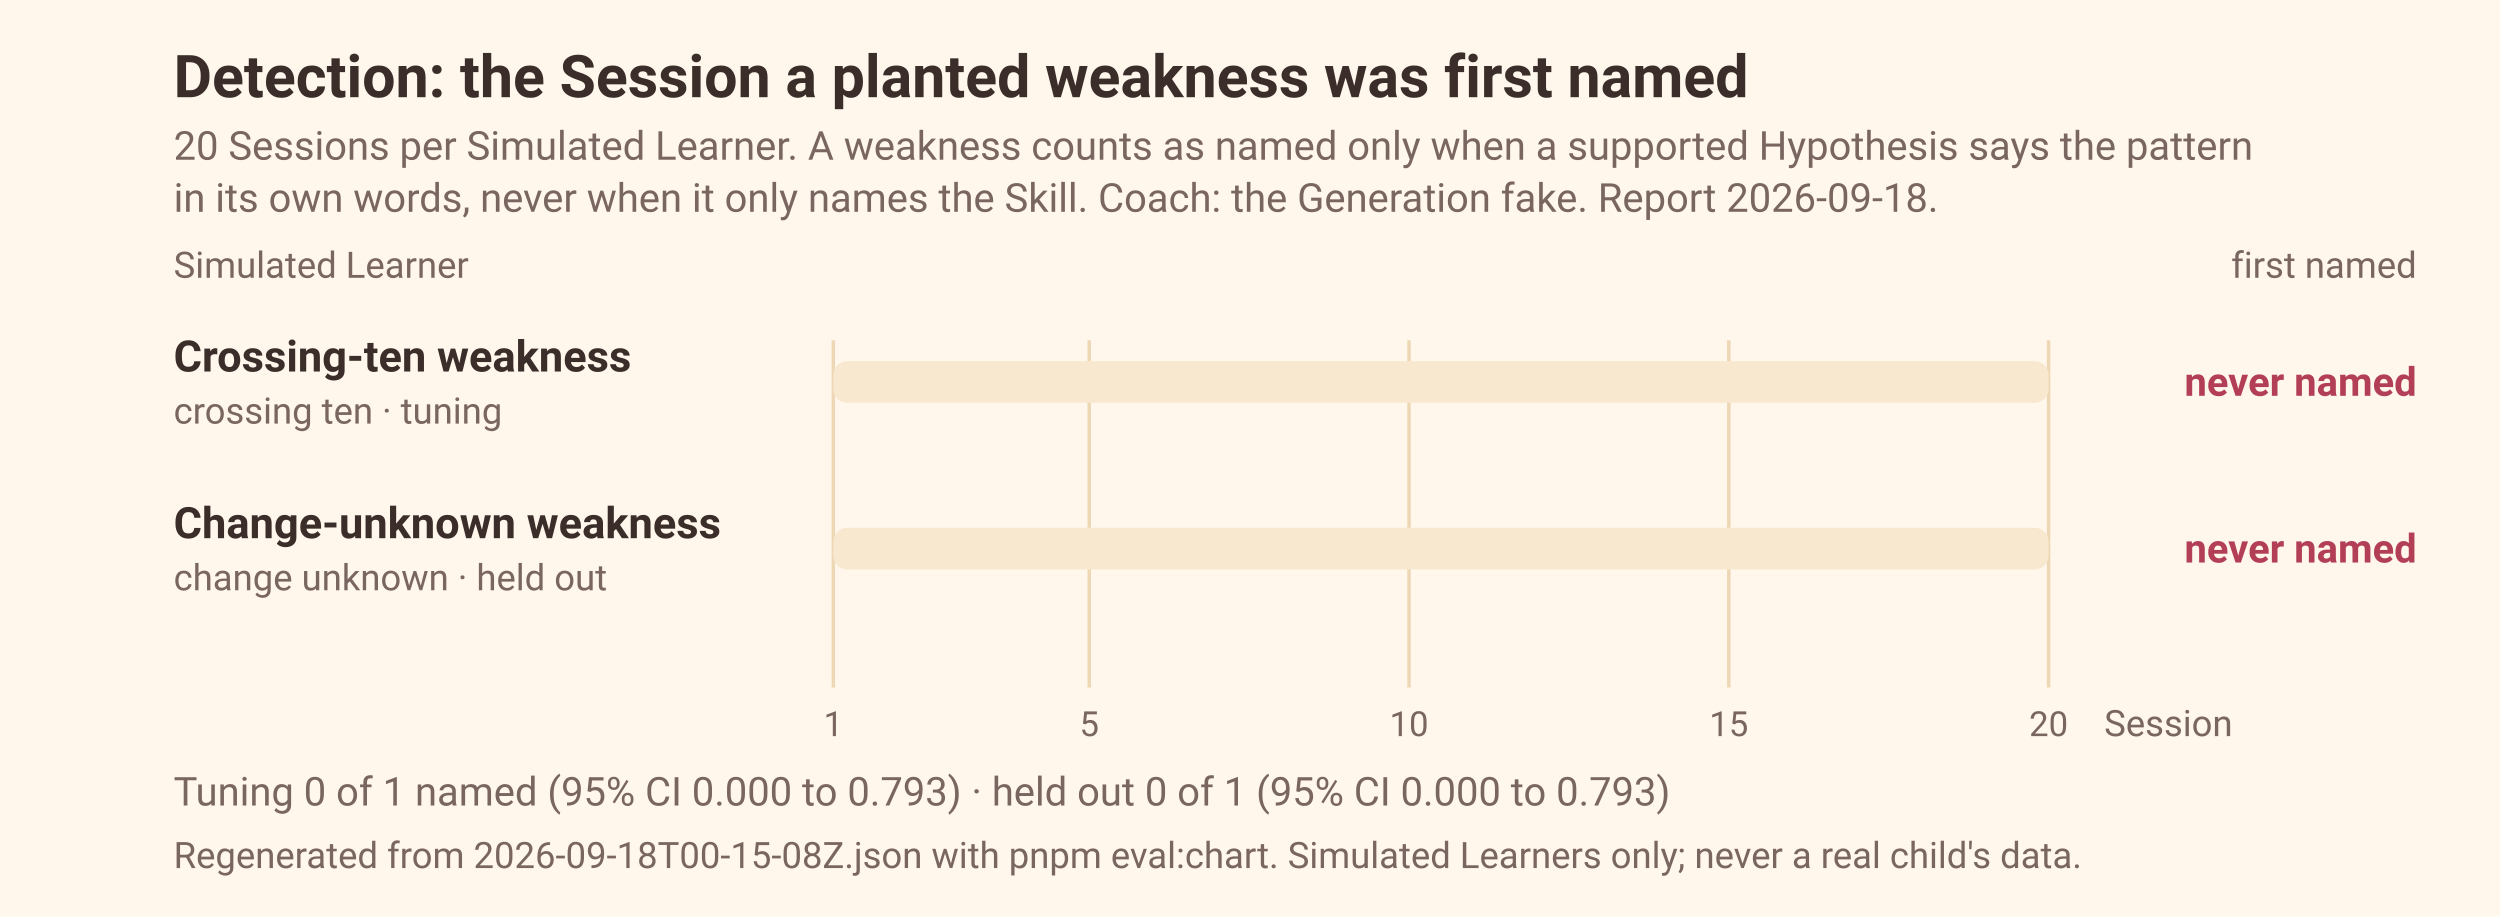
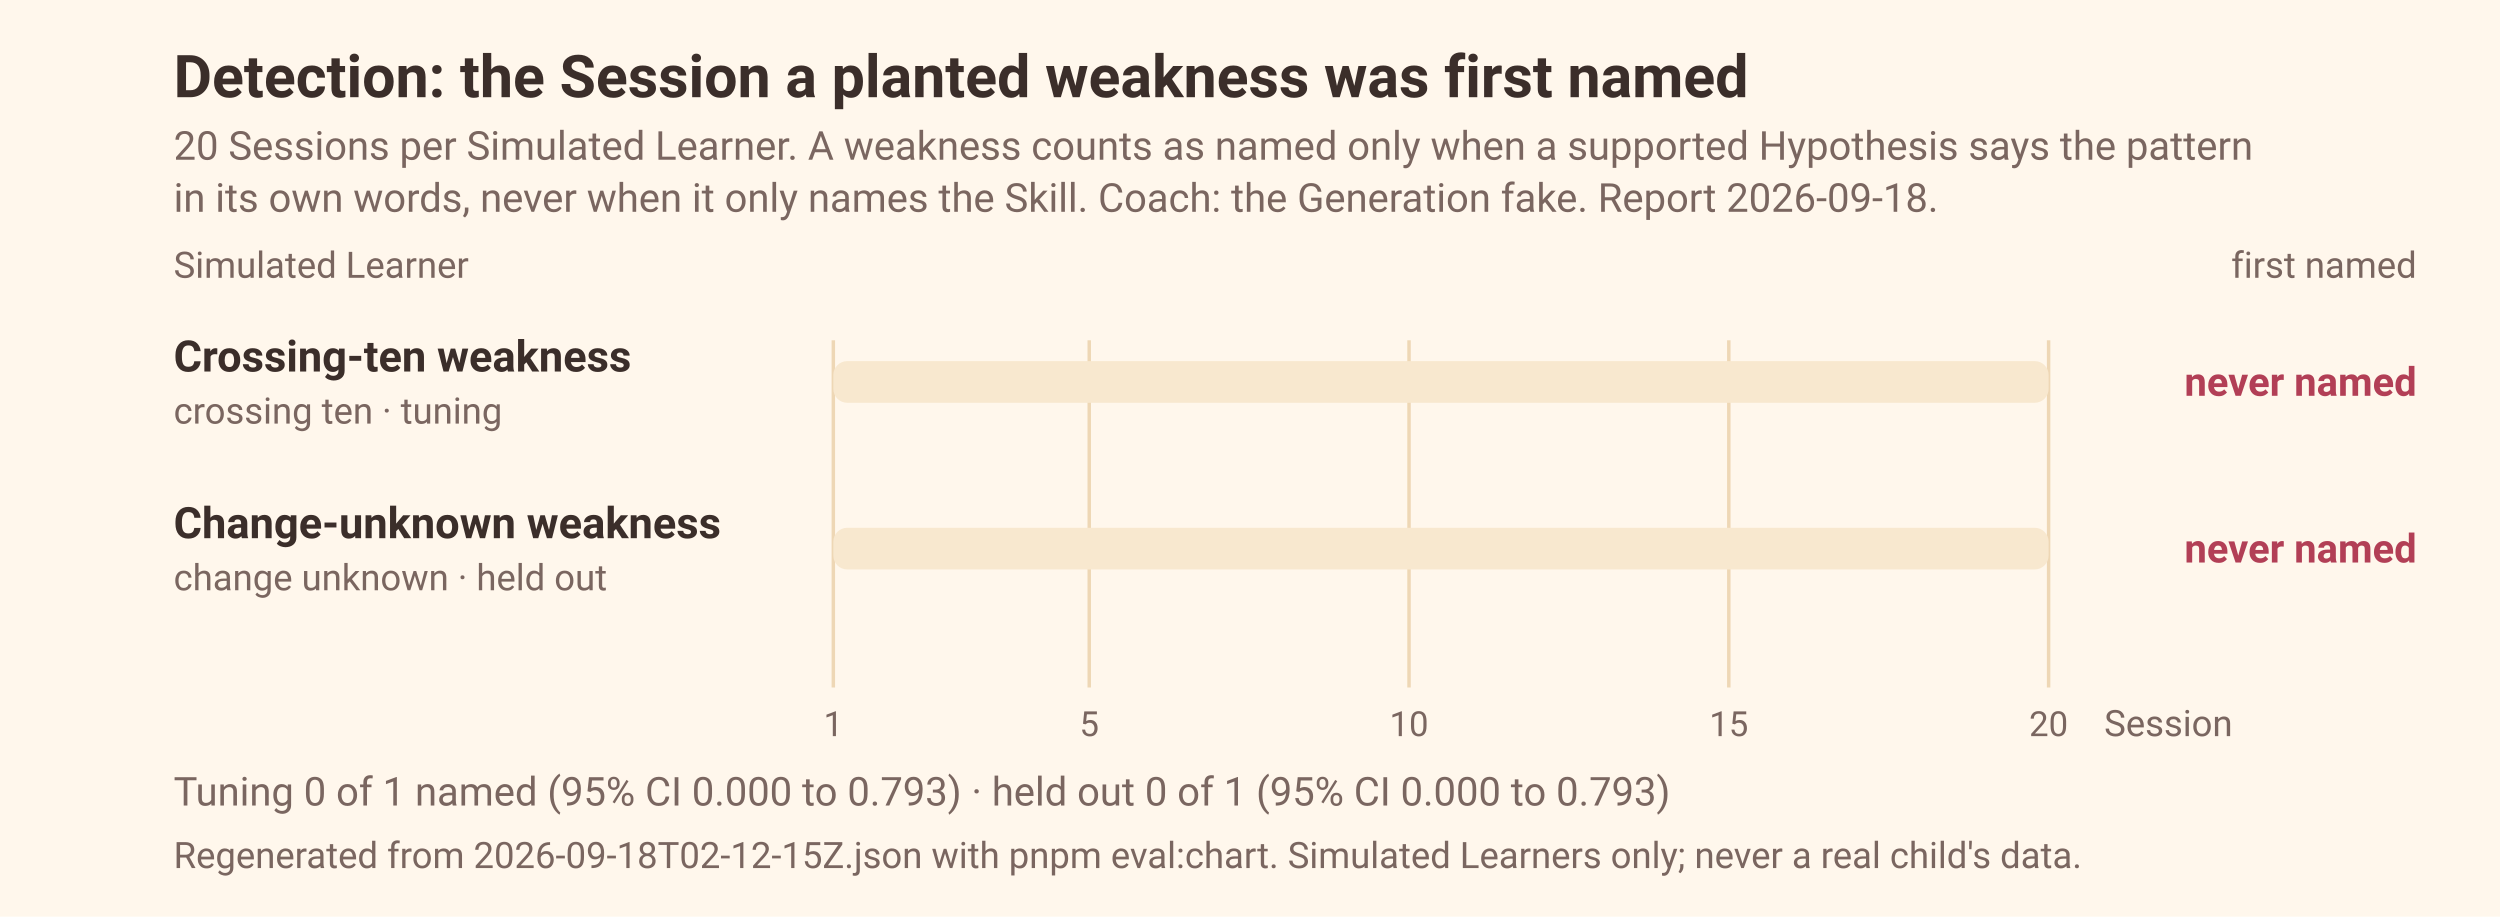
<svg xmlns="http://www.w3.org/2000/svg" width="720" height="264" viewBox="0 0 720 264" font-family="ui-sans-serif, system-ui, -apple-system, 'Segoe UI', Roboto, sans-serif" role="img" aria-label="The Session each planted weakness was first named, over 20 Sessions, for the 2 Simulated Learners with a weakness planted">
  <rect width="720" height="264" fill="#FFF7EC" />
  <text x="50" y="28" font-size="17" font-weight="600" fill="#3B2E2A">Detection: the Session a planted weakness was first named</text>
  <text x="50" y="46" font-size="11.5" fill="#7A6660">20 Sessions per Simulated Learner. A weakness counts as named only when a supported Hypothesis says the pattern</text>
  <text x="50" y="61" font-size="11.5" fill="#7A6660">in its own words, never when it only names the Skill. Coach: the Generation fake. Report 2026-09-18.</text>
  <text x="50.0" y="80.0" font-size="10.5" fill="#7A6660">Simulated Learner</text>
  <text x="696.0" y="80.0" font-size="10.5" text-anchor="end" fill="#7A6660">first named</text>
  <line x1="240.0" x2="240.0" y1="98" y2="198" stroke="#EED7B5" stroke-width="1" />
  <line x1="313.7" x2="313.7" y1="98" y2="198" stroke="#EED7B5" stroke-width="1" />
  <line x1="405.8" x2="405.8" y1="98" y2="198" stroke="#EED7B5" stroke-width="1" />
  <line x1="497.9" x2="497.9" y1="98" y2="198" stroke="#EED7B5" stroke-width="1" />
  <line x1="590.0" x2="590.0" y1="98" y2="198" stroke="#EED7B5" stroke-width="1" />
  <text x="50.0" y="107.0" font-size="12.5" font-weight="600" fill="#3B2E2A">Crossing-ten weakness</text>
  <text x="50.0" y="122.0" font-size="10.5" fill="#7A6660">crossing ten · tuning</text>
  <rect x="240.0" y="104.0" width="350.0" height="12" rx="4" fill="#F8E8CF" />
  <text x="696.0" y="114.0" font-size="11.5" font-weight="600" text-anchor="end" fill="#B23F56">never named</text>
  <text x="50.0" y="155.0" font-size="12.5" font-weight="600" fill="#3B2E2A">Change-unknown weakness</text>
  <text x="50.0" y="170.0" font-size="10.5" fill="#7A6660">change unknown · held out</text>
  <rect x="240.0" y="152.0" width="350.0" height="12" rx="4" fill="#F8E8CF" />
  <text x="696.0" y="162.0" font-size="11.5" font-weight="600" text-anchor="end" fill="#B23F56">never named</text>
  <text x="240.0" y="212.0" font-size="10" text-anchor="middle" fill="#7A6660">1</text>
  <text x="313.7" y="212.0" font-size="10" text-anchor="middle" fill="#7A6660">5</text>
  <text x="405.8" y="212.0" font-size="10" text-anchor="middle" fill="#7A6660">10</text>
  <text x="497.9" y="212.0" font-size="10" text-anchor="middle" fill="#7A6660">15</text>
  <text x="590.0" y="212.0" font-size="10" text-anchor="middle" fill="#7A6660">20</text>
  <text x="606.0" y="212.0" font-size="10.5" fill="#7A6660">Session</text>
  <text x="50.0" y="232.0" font-size="11.5" fill="#7A6660">Tuning 0 of 1 named (95% CI 0.000 to 0.793) · held out 0 of 1 (95% CI 0.000 to 0.793)</text>
-   <text x="50" y="250" font-size="10.5" fill="#7A6660">Regenerated from 2026-09-18T00-15-08Z.json with pnpm eval:chart. Simulated Learners only; never a real child's data.</text>
+   <text x="50" y="250" font-size="10.5" fill="#7A6660">Regenerated from 2026-09-18T02-12-15Z.json with pnpm eval:chart. Simulated Learners only; never a real child's data.</text>
</svg>
